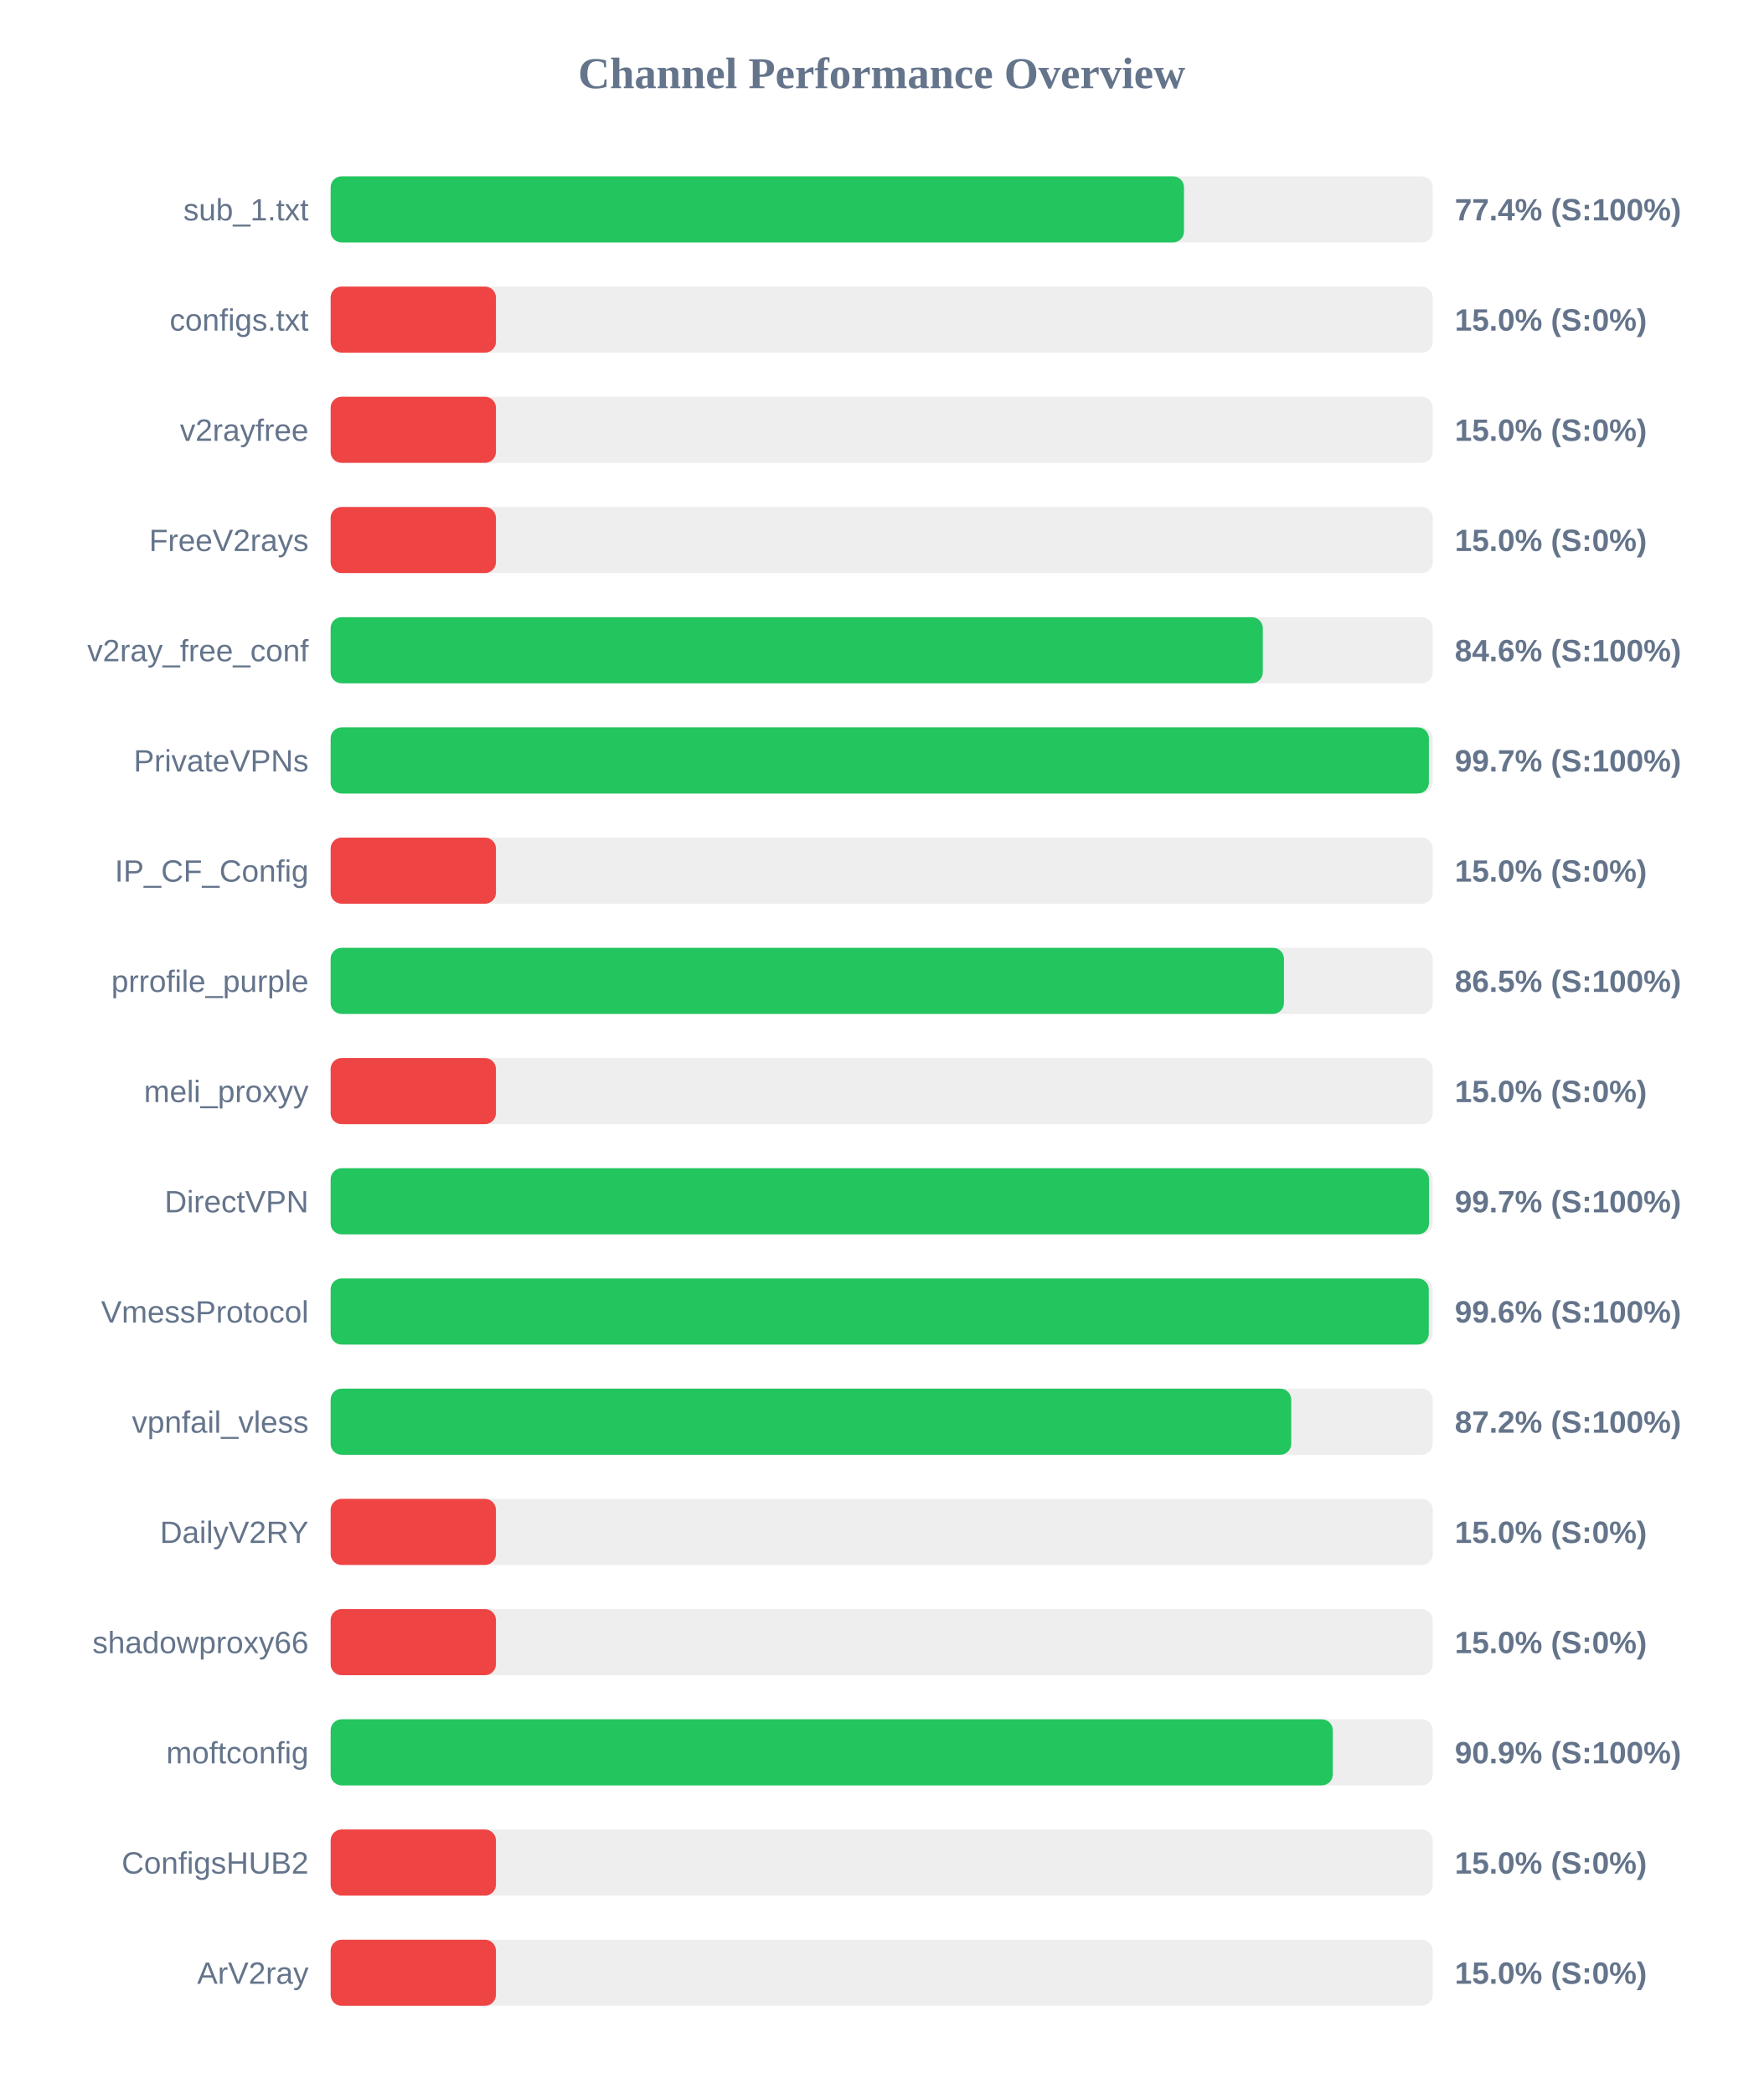
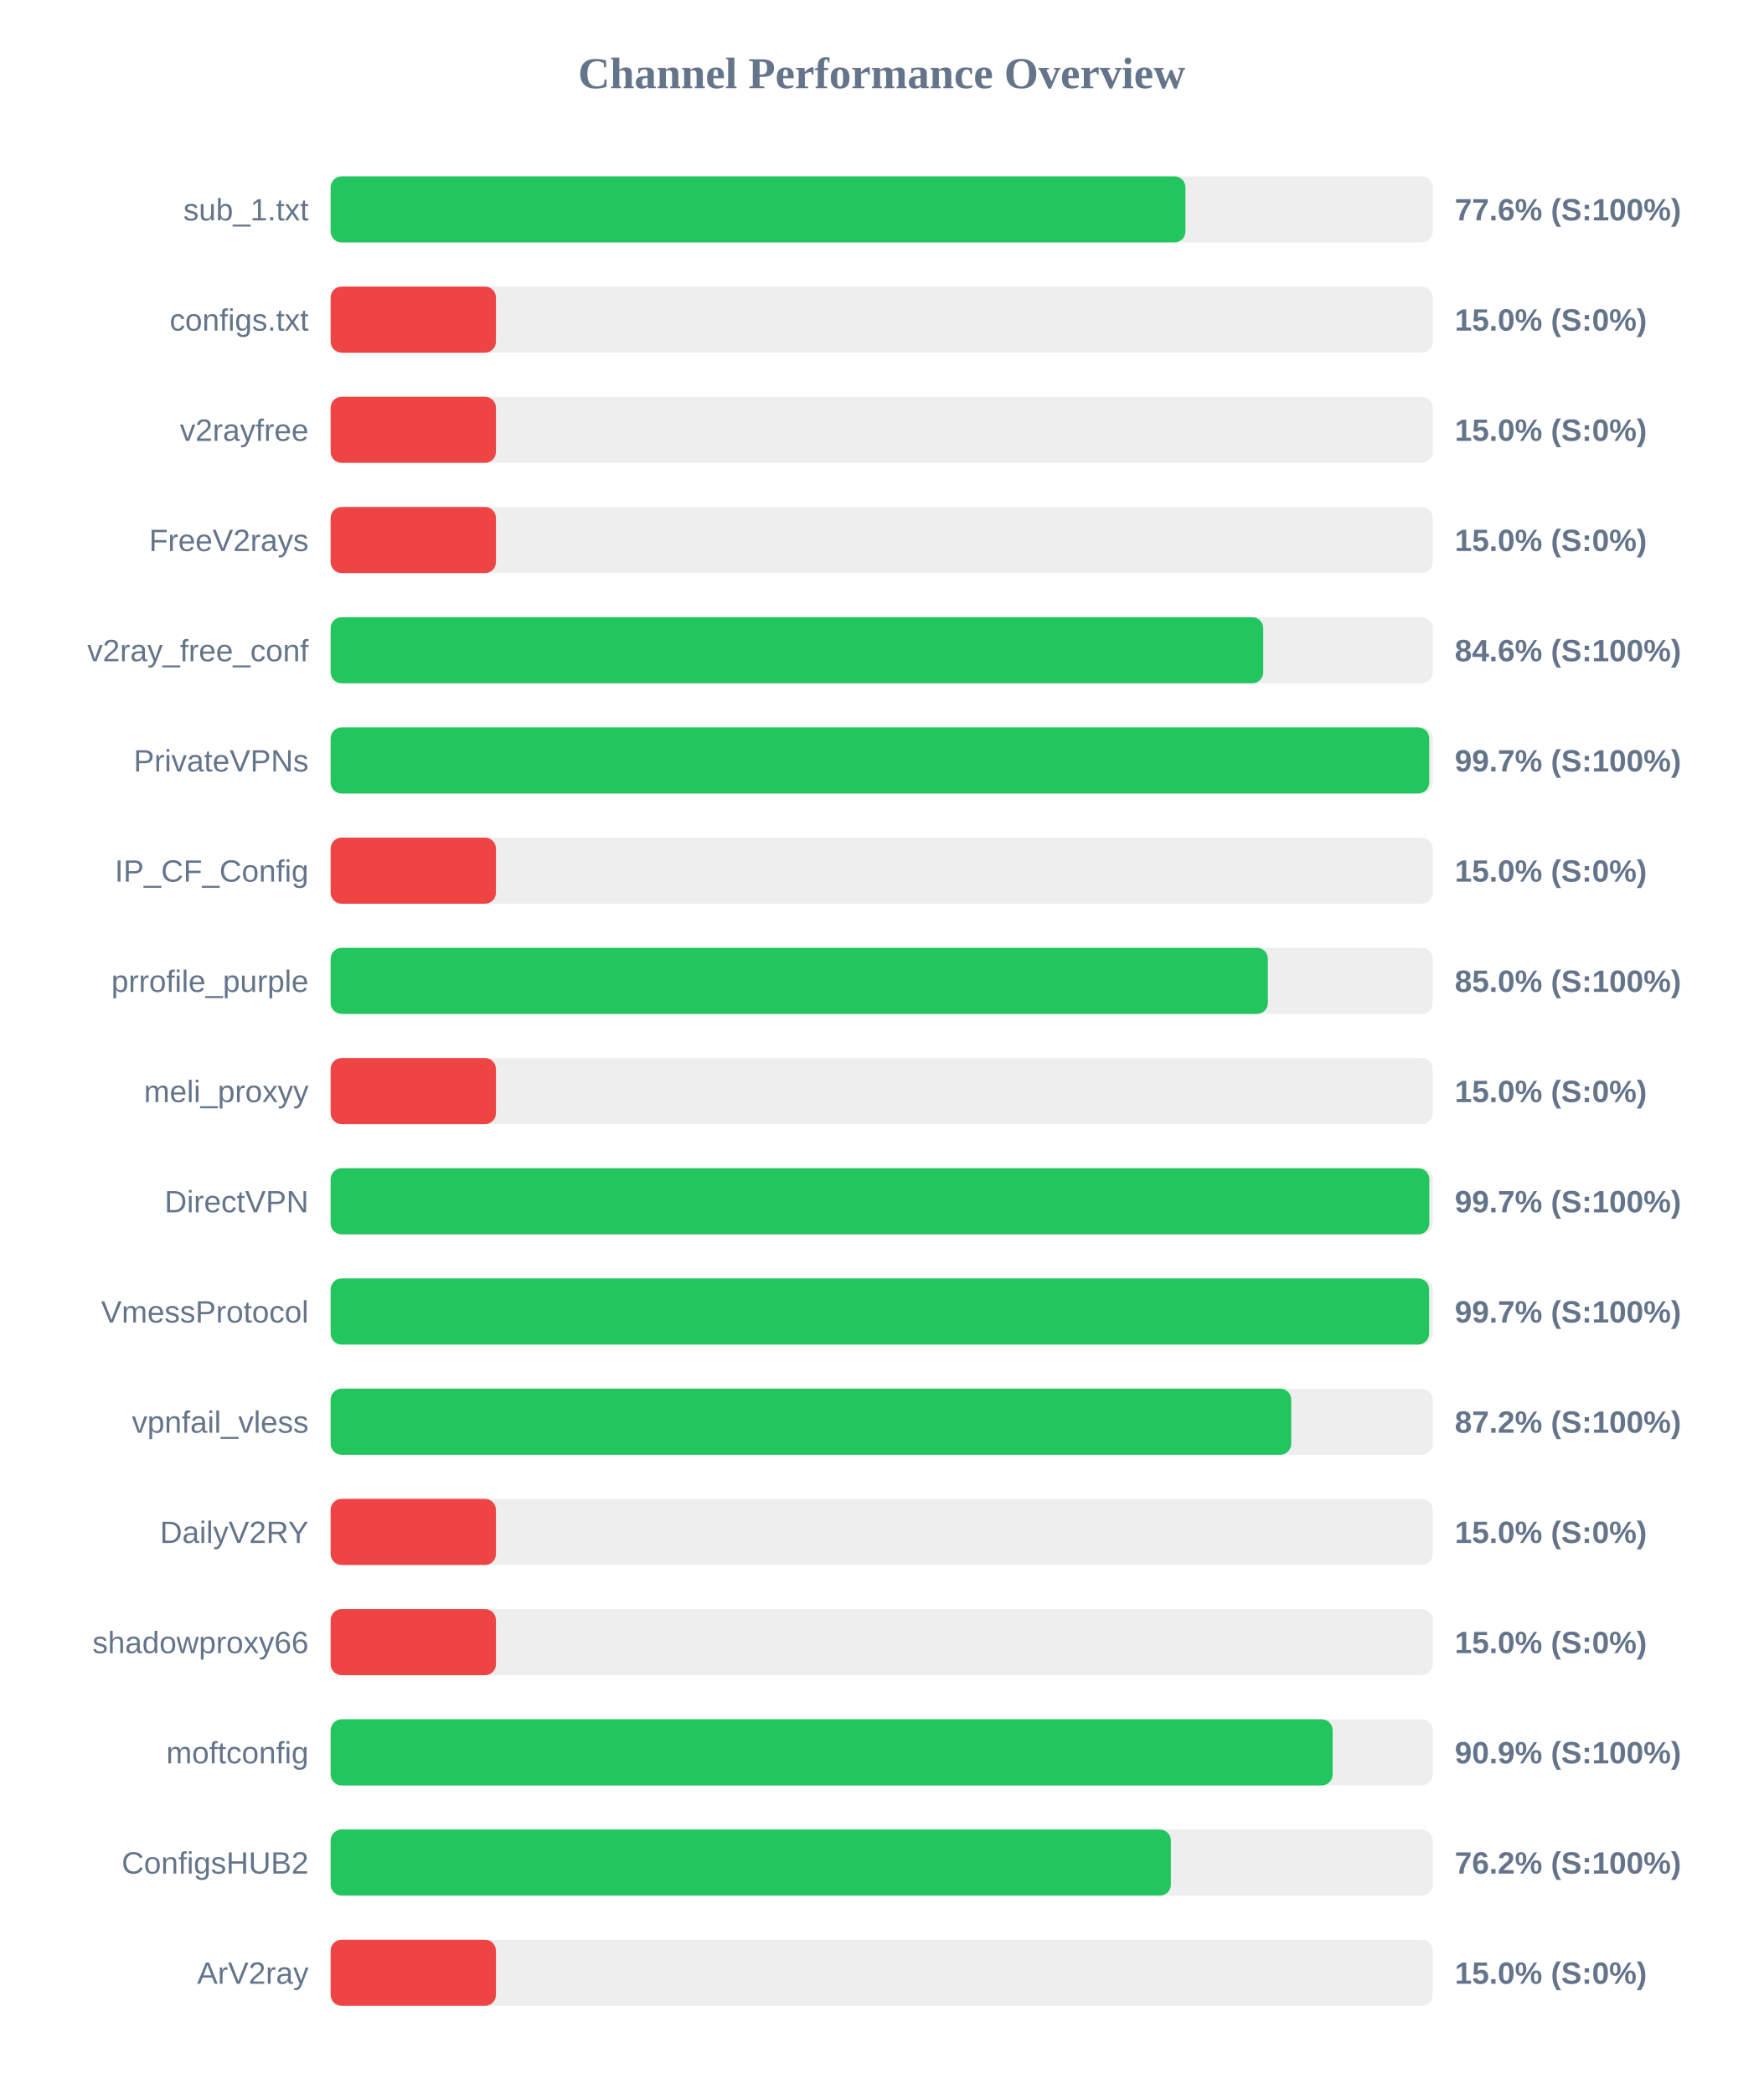
<svg xmlns="http://www.w3.org/2000/svg" width="800" height="950" version="1.1">
  <style>
        .row { font: 14px Arial; fill: #64748b; }
        .score { font: bold 14px Arial; fill: #64748b; }
    </style>
  <text x="400" y="40" text-anchor="middle" font-size="20px" font-weight="bold" fill="#64748b">Channel Performance Overview</text>
  <rect x="150" y="80" width="500" height="30" fill="#eee" rx="5" />
-   <rect x="150" y="80" width="387.15" height="30" fill="#22c55e" rx="5" />
+   <rect x="150" y="80" width="387.8" height="30" fill="#22c55e" rx="5" />
  <text x="140" y="100" text-anchor="end" class="row">sub_1.txt</text>
-   <text x="660" y="100" text-anchor="start" class="score">77.4% (S:100%)</text>
+   <text x="660" y="100" text-anchor="start" class="score">77.6% (S:100%)</text>
  <rect x="150" y="130" width="500" height="30" fill="#eee" rx="5" />
  <rect x="150" y="130" width="75.0" height="30" fill="#ef4444" rx="5" />
  <text x="140" y="150" text-anchor="end" class="row">configs.txt</text>
  <text x="660" y="150" text-anchor="start" class="score">15.0% (S:0%)</text>
  <rect x="150" y="180" width="500" height="30" fill="#eee" rx="5" />
  <rect x="150" y="180" width="75.0" height="30" fill="#ef4444" rx="5" />
  <text x="140" y="200" text-anchor="end" class="row">v2rayfree</text>
  <text x="660" y="200" text-anchor="start" class="score">15.0% (S:0%)</text>
  <rect x="150" y="230" width="500" height="30" fill="#eee" rx="5" />
  <rect x="150" y="230" width="75.0" height="30" fill="#ef4444" rx="5" />
  <text x="140" y="250" text-anchor="end" class="row">FreeV2rays</text>
  <text x="660" y="250" text-anchor="start" class="score">15.0% (S:0%)</text>
  <rect x="150" y="280" width="500" height="30" fill="#eee" rx="5" />
-   <rect x="150" y="280" width="422.9" height="30" fill="#22c55e" rx="5" />
+   <rect x="150" y="280" width="423.1" height="30" fill="#22c55e" rx="5" />
  <text x="140" y="300" text-anchor="end" class="row">v2ray_free_conf</text>
  <text x="660" y="300" text-anchor="start" class="score">84.6% (S:100%)</text>
  <rect x="150" y="330" width="500" height="30" fill="#eee" rx="5" />
-   <rect x="150" y="330" width="498.25" height="30" fill="#22c55e" rx="5" />
+   <rect x="150" y="330" width="498.4" height="30" fill="#22c55e" rx="5" />
  <text x="140" y="350" text-anchor="end" class="row">PrivateVPNs</text>
  <text x="660" y="350" text-anchor="start" class="score">99.7% (S:100%)</text>
  <rect x="150" y="380" width="500" height="30" fill="#eee" rx="5" />
  <rect x="150" y="380" width="75.0" height="30" fill="#ef4444" rx="5" />
  <text x="140" y="400" text-anchor="end" class="row">IP_CF_Config</text>
  <text x="660" y="400" text-anchor="start" class="score">15.0% (S:0%)</text>
  <rect x="150" y="430" width="500" height="30" fill="#eee" rx="5" />
-   <rect x="150" y="430" width="432.5" height="30" fill="#22c55e" rx="5" />
+   <rect x="150" y="430" width="425.2" height="30" fill="#22c55e" rx="5" />
  <text x="140" y="450" text-anchor="end" class="row">prrofile_purple</text>
-   <text x="660" y="450" text-anchor="start" class="score">86.5% (S:100%)</text>
+   <text x="660" y="450" text-anchor="start" class="score">85.0% (S:100%)</text>
  <rect x="150" y="480" width="500" height="30" fill="#eee" rx="5" />
  <rect x="150" y="480" width="75.0" height="30" fill="#ef4444" rx="5" />
  <text x="140" y="500" text-anchor="end" class="row">meli_proxyy</text>
  <text x="660" y="500" text-anchor="start" class="score">15.0% (S:0%)</text>
  <rect x="150" y="530" width="500" height="30" fill="#eee" rx="5" />
-   <rect x="150" y="530" width="498.3" height="30" fill="#22c55e" rx="5" />
+   <rect x="150" y="530" width="498.45" height="30" fill="#22c55e" rx="5" />
  <text x="140" y="550" text-anchor="end" class="row">DirectVPN</text>
  <text x="660" y="550" text-anchor="start" class="score">99.7% (S:100%)</text>
  <rect x="150" y="580" width="500" height="30" fill="#eee" rx="5" />
-   <rect x="150" y="580" width="498.2" height="30" fill="#22c55e" rx="5" />
+   <rect x="150" y="580" width="498.35" height="30" fill="#22c55e" rx="5" />
  <text x="140" y="600" text-anchor="end" class="row">VmessProtocol</text>
-   <text x="660" y="600" text-anchor="start" class="score">99.6% (S:100%)</text>
+   <text x="660" y="600" text-anchor="start" class="score">99.7% (S:100%)</text>
  <rect x="150" y="630" width="500" height="30" fill="#eee" rx="5" />
  <rect x="150" y="630" width="435.8" height="30" fill="#22c55e" rx="5" />
  <text x="140" y="650" text-anchor="end" class="row">vpnfail_vless</text>
  <text x="660" y="650" text-anchor="start" class="score">87.2% (S:100%)</text>
  <rect x="150" y="680" width="500" height="30" fill="#eee" rx="5" />
  <rect x="150" y="680" width="75.0" height="30" fill="#ef4444" rx="5" />
  <text x="140" y="700" text-anchor="end" class="row">DailyV2RY</text>
  <text x="660" y="700" text-anchor="start" class="score">15.0% (S:0%)</text>
  <rect x="150" y="730" width="500" height="30" fill="#eee" rx="5" />
  <rect x="150" y="730" width="75.0" height="30" fill="#ef4444" rx="5" />
  <text x="140" y="750" text-anchor="end" class="row">shadowproxy66</text>
  <text x="660" y="750" text-anchor="start" class="score">15.0% (S:0%)</text>
  <rect x="150" y="780" width="500" height="30" fill="#eee" rx="5" />
-   <rect x="150" y="780" width="454.65" height="30" fill="#22c55e" rx="5" />
+   <rect x="150" y="780" width="454.6" height="30" fill="#22c55e" rx="5" />
  <text x="140" y="800" text-anchor="end" class="row">moftconfig</text>
  <text x="660" y="800" text-anchor="start" class="score">90.9% (S:100%)</text>
  <rect x="150" y="830" width="500" height="30" fill="#eee" rx="5" />
-   <rect x="150" y="830" width="75.0" height="30" fill="#ef4444" rx="5" />
+   <rect x="150" y="830" width="381.2" height="30" fill="#22c55e" rx="5" />
  <text x="140" y="850" text-anchor="end" class="row">ConfigsHUB2</text>
-   <text x="660" y="850" text-anchor="start" class="score">15.0% (S:0%)</text>
+   <text x="660" y="850" text-anchor="start" class="score">76.2% (S:100%)</text>
  <rect x="150" y="880" width="500" height="30" fill="#eee" rx="5" />
  <rect x="150" y="880" width="75.0" height="30" fill="#ef4444" rx="5" />
  <text x="140" y="900" text-anchor="end" class="row">ArV2ray</text>
  <text x="660" y="900" text-anchor="start" class="score">15.0% (S:0%)</text>
</svg>
